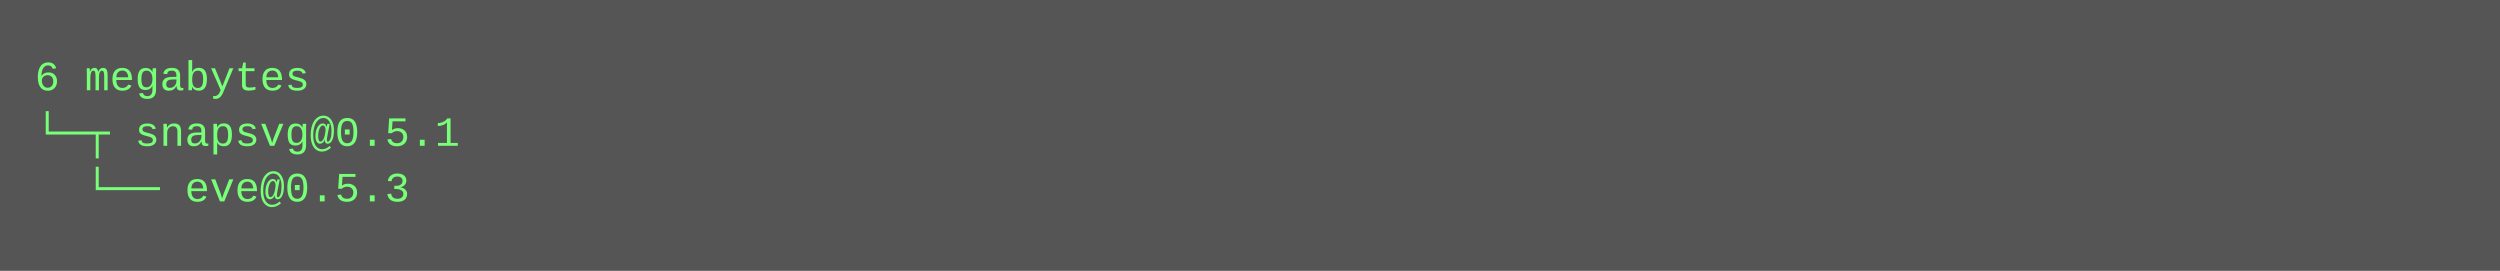
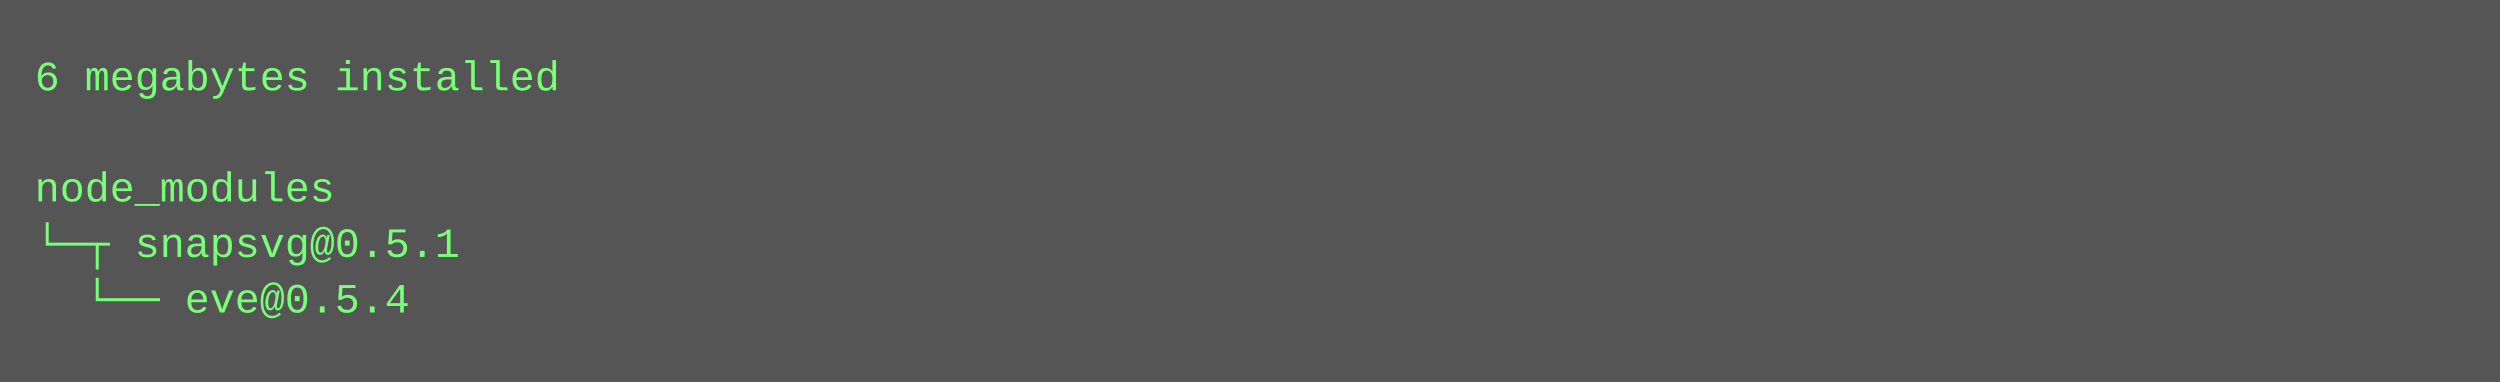
- <svg xmlns="http://www.w3.org/2000/svg" height="78" width="720">
-   <rect height="78" fill="#555" width="720" />
+ <svg xmlns="http://www.w3.org/2000/svg" height="110" width="720">
+   <rect height="110" fill="#555" width="720" />
  <text fill="#7f7" font-family="Courier New" font-size="12" xml:space="preserve">
-     <tspan x="10" y="26">6 megabytes</tspan>
-     <tspan x="10" y="42">└─┬ snapsvg@0.5.1 </tspan>
-     <tspan x="10" y="58">  └── eve@0.5.3</tspan>
+     <tspan x="10" y="26">6 megabytes installed</tspan>
+     <tspan x="10" y="42" />
+     <tspan x="10" y="58">node_modules</tspan>
+     <tspan x="10" y="74">└─┬ snapsvg@0.5.1 </tspan>
+     <tspan x="10" y="90">  └── eve@0.5.4</tspan>
  </text>
</svg>
